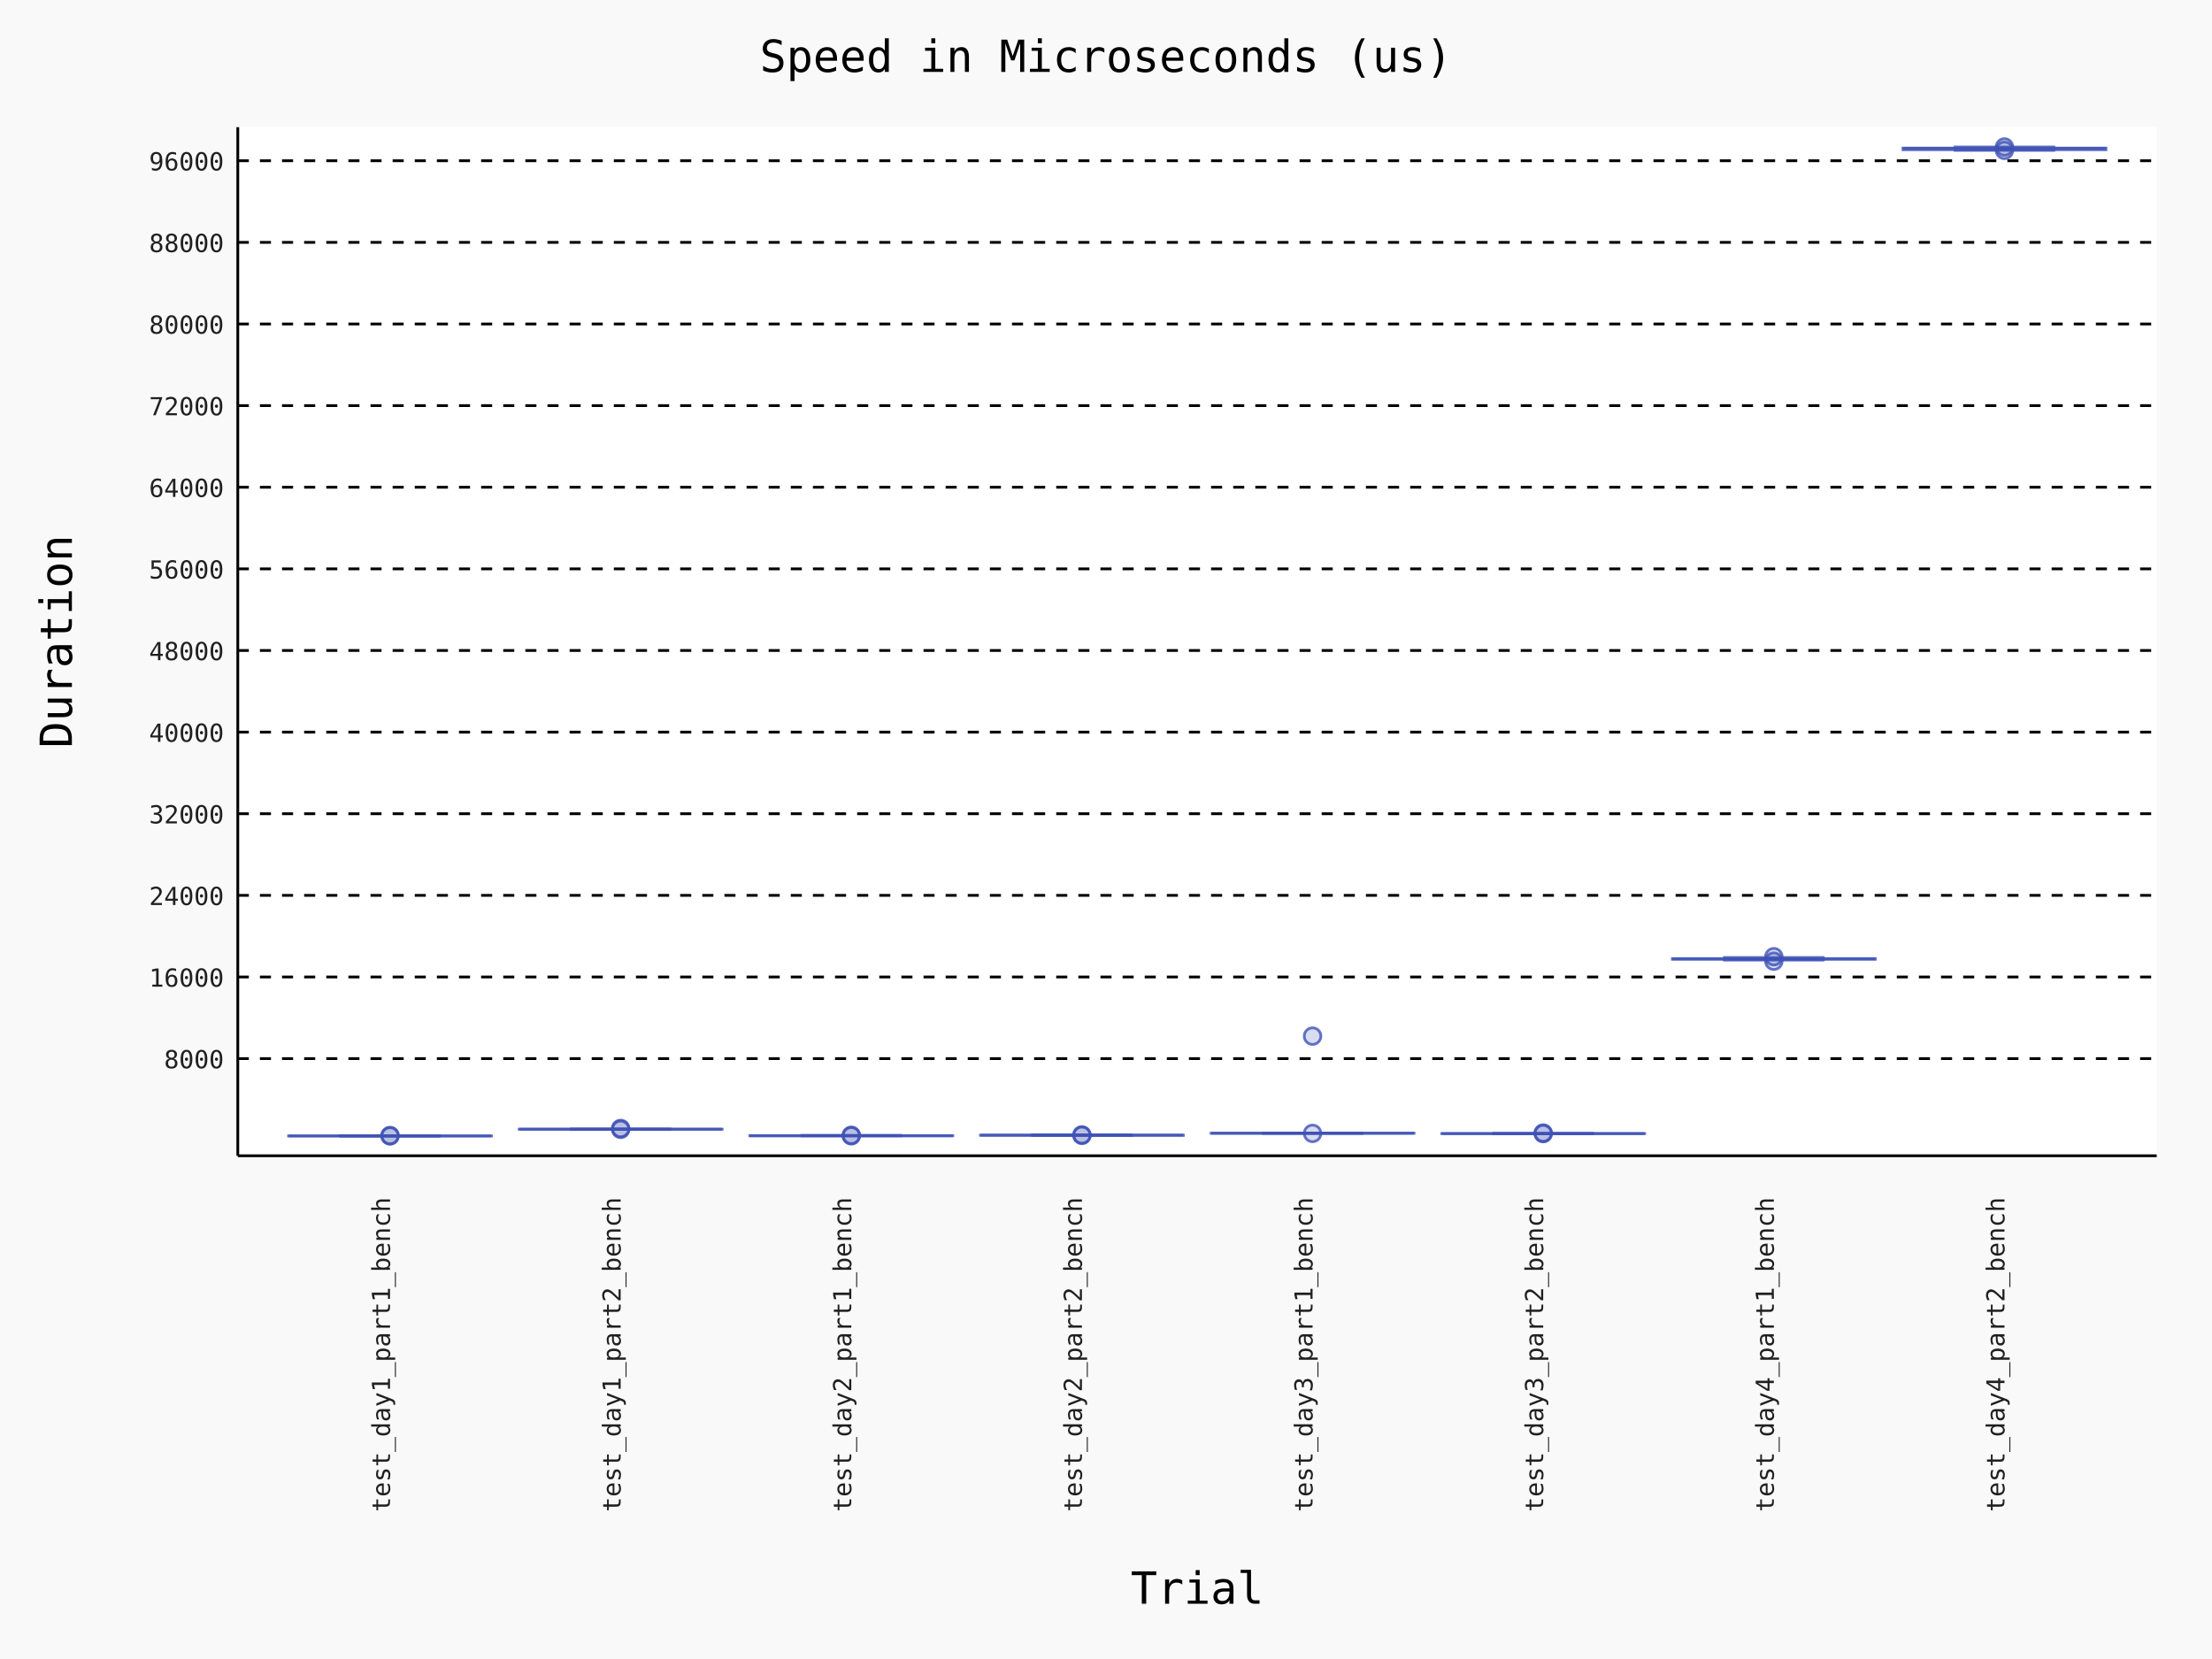
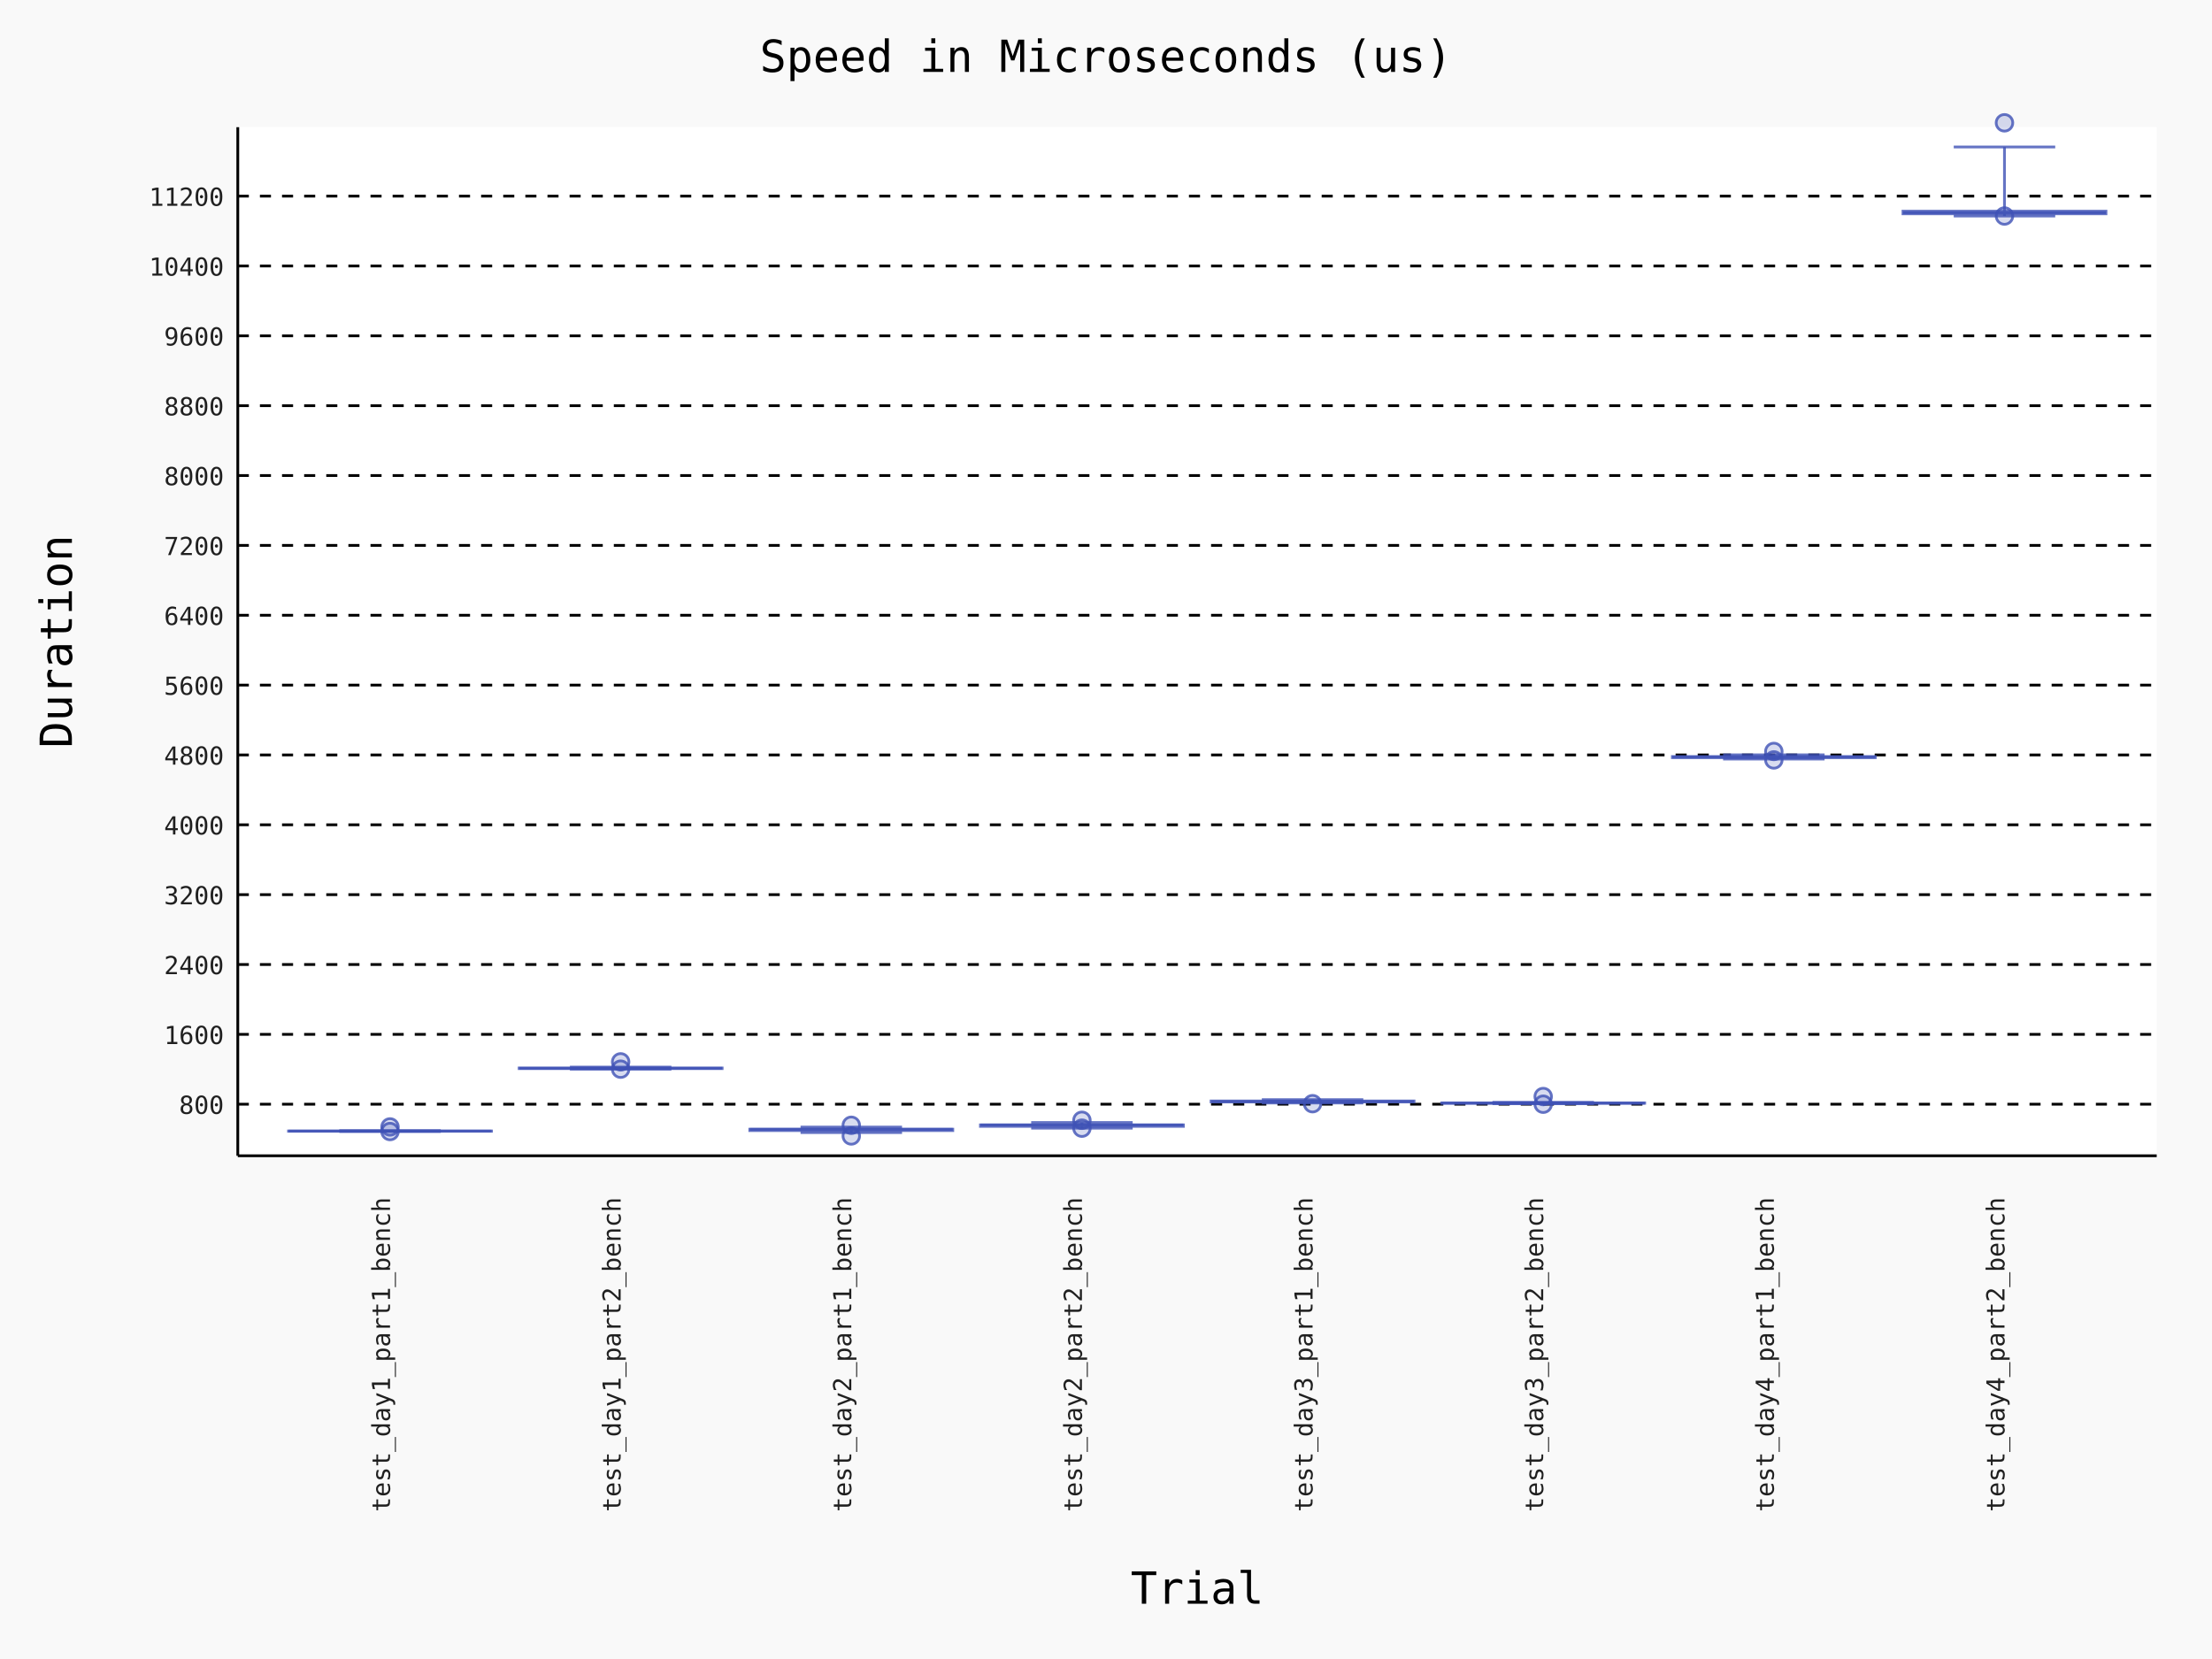
- <svg xmlns="http://www.w3.org/2000/svg" id="chart-bc0a6fbd-2008-4a5d-a124-a71613ed38ad" class="pygal-chart" viewBox="0 0 800 600">
+ <svg xmlns="http://www.w3.org/2000/svg" id="chart-c75ec0ac-0419-4ba3-8aee-fe5209a14557" class="pygal-chart" viewBox="0 0 800 600">
  <defs>
-     <style type="text/css">#chart-bc0a6fbd-2008-4a5d-a124-a71613ed38ad{-webkit-user-select:none;-webkit-font-smoothing:antialiased;font-family:Consolas,"Deja Vu Sans Mono","Bitstream Vera Sans Mono","Courier New",monospace}#chart-bc0a6fbd-2008-4a5d-a124-a71613ed38ad .title{font-family:Consolas,"Deja Vu Sans Mono","Bitstream Vera Sans Mono","Courier New",monospace;font-size:16px}#chart-bc0a6fbd-2008-4a5d-a124-a71613ed38ad .legends .legend text{font-family:Consolas,"Deja Vu Sans Mono","Bitstream Vera Sans Mono","Courier New",monospace;font-size:14px}#chart-bc0a6fbd-2008-4a5d-a124-a71613ed38ad .axis text{font-family:Consolas,"Deja Vu Sans Mono","Bitstream Vera Sans Mono","Courier New",monospace;font-size:10px}#chart-bc0a6fbd-2008-4a5d-a124-a71613ed38ad .axis text.major{font-family:Consolas,"Deja Vu Sans Mono","Bitstream Vera Sans Mono","Courier New",monospace;font-size:10px}#chart-bc0a6fbd-2008-4a5d-a124-a71613ed38ad .text-overlay text.value{font-family:Consolas,"Deja Vu Sans Mono","Bitstream Vera Sans Mono","Courier New",monospace;font-size:16px}#chart-bc0a6fbd-2008-4a5d-a124-a71613ed38ad .text-overlay text.label{font-family:Consolas,"Deja Vu Sans Mono","Bitstream Vera Sans Mono","Courier New",monospace;font-size:10px}#chart-bc0a6fbd-2008-4a5d-a124-a71613ed38ad .tooltip{font-family:Consolas,"Deja Vu Sans Mono","Bitstream Vera Sans Mono","Courier New",monospace;font-size:14px}#chart-bc0a6fbd-2008-4a5d-a124-a71613ed38ad text.no_data{font-family:Consolas,"Deja Vu Sans Mono","Bitstream Vera Sans Mono","Courier New",monospace;font-size:64px}
- #chart-bc0a6fbd-2008-4a5d-a124-a71613ed38ad{background-color:rgba(249,249,249,1)}#chart-bc0a6fbd-2008-4a5d-a124-a71613ed38ad path,#chart-bc0a6fbd-2008-4a5d-a124-a71613ed38ad line,#chart-bc0a6fbd-2008-4a5d-a124-a71613ed38ad rect,#chart-bc0a6fbd-2008-4a5d-a124-a71613ed38ad circle{-webkit-transition:150ms;-moz-transition:150ms;transition:150ms}#chart-bc0a6fbd-2008-4a5d-a124-a71613ed38ad .graph &gt; .background{fill:rgba(249,249,249,1)}#chart-bc0a6fbd-2008-4a5d-a124-a71613ed38ad .plot &gt; .background{fill:rgba(255,255,255,1)}#chart-bc0a6fbd-2008-4a5d-a124-a71613ed38ad .graph{fill:rgba(0,0,0,.87)}#chart-bc0a6fbd-2008-4a5d-a124-a71613ed38ad text.no_data{fill:rgba(0,0,0,1)}#chart-bc0a6fbd-2008-4a5d-a124-a71613ed38ad .title{fill:rgba(0,0,0,1)}#chart-bc0a6fbd-2008-4a5d-a124-a71613ed38ad .legends .legend text{fill:rgba(0,0,0,.87)}#chart-bc0a6fbd-2008-4a5d-a124-a71613ed38ad .legends .legend:hover text{fill:rgba(0,0,0,1)}#chart-bc0a6fbd-2008-4a5d-a124-a71613ed38ad .axis .line{stroke:rgba(0,0,0,1)}#chart-bc0a6fbd-2008-4a5d-a124-a71613ed38ad .axis .guide.line{stroke:rgba(0,0,0,.54)}#chart-bc0a6fbd-2008-4a5d-a124-a71613ed38ad .axis .major.line{stroke:rgba(0,0,0,.87)}#chart-bc0a6fbd-2008-4a5d-a124-a71613ed38ad .axis text.major{fill:rgba(0,0,0,1)}#chart-bc0a6fbd-2008-4a5d-a124-a71613ed38ad .axis.y .guides:hover .guide.line,#chart-bc0a6fbd-2008-4a5d-a124-a71613ed38ad .line-graph .axis.x .guides:hover .guide.line,#chart-bc0a6fbd-2008-4a5d-a124-a71613ed38ad .stackedline-graph .axis.x .guides:hover .guide.line,#chart-bc0a6fbd-2008-4a5d-a124-a71613ed38ad .xy-graph .axis.x .guides:hover .guide.line{stroke:rgba(0,0,0,1)}#chart-bc0a6fbd-2008-4a5d-a124-a71613ed38ad .axis .guides:hover text{fill:rgba(0,0,0,1)}#chart-bc0a6fbd-2008-4a5d-a124-a71613ed38ad .reactive{fill-opacity:.7;stroke-opacity:.8;stroke-width:1}#chart-bc0a6fbd-2008-4a5d-a124-a71613ed38ad .ci{stroke:rgba(0,0,0,.87)}#chart-bc0a6fbd-2008-4a5d-a124-a71613ed38ad .reactive.active,#chart-bc0a6fbd-2008-4a5d-a124-a71613ed38ad .active .reactive{fill-opacity:.8;stroke-opacity:.9;stroke-width:4}#chart-bc0a6fbd-2008-4a5d-a124-a71613ed38ad .ci .reactive.active{stroke-width:1.5}#chart-bc0a6fbd-2008-4a5d-a124-a71613ed38ad .series text{fill:rgba(0,0,0,1)}#chart-bc0a6fbd-2008-4a5d-a124-a71613ed38ad .tooltip rect{fill:rgba(255,255,255,1);stroke:rgba(0,0,0,1);-webkit-transition:opacity 150ms;-moz-transition:opacity 150ms;transition:opacity 150ms}#chart-bc0a6fbd-2008-4a5d-a124-a71613ed38ad .tooltip .label{fill:rgba(0,0,0,.87)}#chart-bc0a6fbd-2008-4a5d-a124-a71613ed38ad .tooltip .label{fill:rgba(0,0,0,.87)}#chart-bc0a6fbd-2008-4a5d-a124-a71613ed38ad .tooltip .legend{font-size:.8em;fill:rgba(0,0,0,.54)}#chart-bc0a6fbd-2008-4a5d-a124-a71613ed38ad .tooltip .x_label{font-size:.6em;fill:rgba(0,0,0,1)}#chart-bc0a6fbd-2008-4a5d-a124-a71613ed38ad .tooltip .xlink{font-size:.5em;text-decoration:underline}#chart-bc0a6fbd-2008-4a5d-a124-a71613ed38ad .tooltip .value{font-size:1.5em}#chart-bc0a6fbd-2008-4a5d-a124-a71613ed38ad .bound{font-size:.5em}#chart-bc0a6fbd-2008-4a5d-a124-a71613ed38ad .max-value{font-size:.75em;fill:rgba(0,0,0,.54)}#chart-bc0a6fbd-2008-4a5d-a124-a71613ed38ad .map-element{fill:rgba(255,255,255,1);stroke:rgba(0,0,0,.54) !important}#chart-bc0a6fbd-2008-4a5d-a124-a71613ed38ad .map-element .reactive{fill-opacity:inherit;stroke-opacity:inherit}#chart-bc0a6fbd-2008-4a5d-a124-a71613ed38ad .color-0,#chart-bc0a6fbd-2008-4a5d-a124-a71613ed38ad .color-0 a:visited{stroke:#3F51B5;fill:#3F51B5}#chart-bc0a6fbd-2008-4a5d-a124-a71613ed38ad .color-1,#chart-bc0a6fbd-2008-4a5d-a124-a71613ed38ad .color-1 a:visited{stroke:#3F51B5;fill:#3F51B5}#chart-bc0a6fbd-2008-4a5d-a124-a71613ed38ad .color-2,#chart-bc0a6fbd-2008-4a5d-a124-a71613ed38ad .color-2 a:visited{stroke:#3F51B5;fill:#3F51B5}#chart-bc0a6fbd-2008-4a5d-a124-a71613ed38ad .color-3,#chart-bc0a6fbd-2008-4a5d-a124-a71613ed38ad .color-3 a:visited{stroke:#3F51B5;fill:#3F51B5}#chart-bc0a6fbd-2008-4a5d-a124-a71613ed38ad .color-4,#chart-bc0a6fbd-2008-4a5d-a124-a71613ed38ad .color-4 a:visited{stroke:#3F51B5;fill:#3F51B5}#chart-bc0a6fbd-2008-4a5d-a124-a71613ed38ad .color-5,#chart-bc0a6fbd-2008-4a5d-a124-a71613ed38ad .color-5 a:visited{stroke:#3F51B5;fill:#3F51B5}#chart-bc0a6fbd-2008-4a5d-a124-a71613ed38ad .color-6,#chart-bc0a6fbd-2008-4a5d-a124-a71613ed38ad .color-6 a:visited{stroke:#3F51B5;fill:#3F51B5}#chart-bc0a6fbd-2008-4a5d-a124-a71613ed38ad .color-7,#chart-bc0a6fbd-2008-4a5d-a124-a71613ed38ad .color-7 a:visited{stroke:#3F51B5;fill:#3F51B5}#chart-bc0a6fbd-2008-4a5d-a124-a71613ed38ad .text-overlay .color-0 text{fill:black}#chart-bc0a6fbd-2008-4a5d-a124-a71613ed38ad .text-overlay .color-1 text{fill:black}#chart-bc0a6fbd-2008-4a5d-a124-a71613ed38ad .text-overlay .color-2 text{fill:black}#chart-bc0a6fbd-2008-4a5d-a124-a71613ed38ad .text-overlay .color-3 text{fill:black}#chart-bc0a6fbd-2008-4a5d-a124-a71613ed38ad .text-overlay .color-4 text{fill:black}#chart-bc0a6fbd-2008-4a5d-a124-a71613ed38ad .text-overlay .color-5 text{fill:black}#chart-bc0a6fbd-2008-4a5d-a124-a71613ed38ad .text-overlay .color-6 text{fill:black}#chart-bc0a6fbd-2008-4a5d-a124-a71613ed38ad .text-overlay .color-7 text{fill:black}
- #chart-bc0a6fbd-2008-4a5d-a124-a71613ed38ad text.no_data{text-anchor:middle}#chart-bc0a6fbd-2008-4a5d-a124-a71613ed38ad .guide.line{fill:none}#chart-bc0a6fbd-2008-4a5d-a124-a71613ed38ad .centered{text-anchor:middle}#chart-bc0a6fbd-2008-4a5d-a124-a71613ed38ad .title{text-anchor:middle}#chart-bc0a6fbd-2008-4a5d-a124-a71613ed38ad .legends .legend text{fill-opacity:1}#chart-bc0a6fbd-2008-4a5d-a124-a71613ed38ad .axis.x text{text-anchor:middle}#chart-bc0a6fbd-2008-4a5d-a124-a71613ed38ad .axis.x:not(.web) text[transform]{text-anchor:start}#chart-bc0a6fbd-2008-4a5d-a124-a71613ed38ad .axis.x:not(.web) text[transform].backwards{text-anchor:end}#chart-bc0a6fbd-2008-4a5d-a124-a71613ed38ad .axis.y text{text-anchor:end}#chart-bc0a6fbd-2008-4a5d-a124-a71613ed38ad .axis.y text[transform].backwards{text-anchor:start}#chart-bc0a6fbd-2008-4a5d-a124-a71613ed38ad .axis.y2 text{text-anchor:start}#chart-bc0a6fbd-2008-4a5d-a124-a71613ed38ad .axis.y2 text[transform].backwards{text-anchor:end}#chart-bc0a6fbd-2008-4a5d-a124-a71613ed38ad .axis .guide.line{stroke-dasharray:4,4;stroke:black}#chart-bc0a6fbd-2008-4a5d-a124-a71613ed38ad .axis .major.guide.line{stroke-dasharray:6,6;stroke:black}#chart-bc0a6fbd-2008-4a5d-a124-a71613ed38ad .horizontal .axis.y .guide.line,#chart-bc0a6fbd-2008-4a5d-a124-a71613ed38ad .horizontal .axis.y2 .guide.line,#chart-bc0a6fbd-2008-4a5d-a124-a71613ed38ad .vertical .axis.x .guide.line{opacity:0}#chart-bc0a6fbd-2008-4a5d-a124-a71613ed38ad .horizontal .axis.always_show .guide.line,#chart-bc0a6fbd-2008-4a5d-a124-a71613ed38ad .vertical .axis.always_show .guide.line{opacity:1 !important}#chart-bc0a6fbd-2008-4a5d-a124-a71613ed38ad .axis.y .guides:hover .guide.line,#chart-bc0a6fbd-2008-4a5d-a124-a71613ed38ad .axis.y2 .guides:hover .guide.line,#chart-bc0a6fbd-2008-4a5d-a124-a71613ed38ad .axis.x .guides:hover .guide.line{opacity:1}#chart-bc0a6fbd-2008-4a5d-a124-a71613ed38ad .axis .guides:hover text{opacity:1}#chart-bc0a6fbd-2008-4a5d-a124-a71613ed38ad .nofill{fill:none}#chart-bc0a6fbd-2008-4a5d-a124-a71613ed38ad .subtle-fill{fill-opacity:.2}#chart-bc0a6fbd-2008-4a5d-a124-a71613ed38ad .dot{stroke-width:1px;fill-opacity:1;stroke-opacity:1}#chart-bc0a6fbd-2008-4a5d-a124-a71613ed38ad .dot.active{stroke-width:5px}#chart-bc0a6fbd-2008-4a5d-a124-a71613ed38ad .dot.negative{fill:transparent}#chart-bc0a6fbd-2008-4a5d-a124-a71613ed38ad text,#chart-bc0a6fbd-2008-4a5d-a124-a71613ed38ad tspan{stroke:none !important}#chart-bc0a6fbd-2008-4a5d-a124-a71613ed38ad .series text.active{opacity:1}#chart-bc0a6fbd-2008-4a5d-a124-a71613ed38ad .tooltip rect{fill-opacity:.95;stroke-width:.5}#chart-bc0a6fbd-2008-4a5d-a124-a71613ed38ad .tooltip text{fill-opacity:1}#chart-bc0a6fbd-2008-4a5d-a124-a71613ed38ad .showable{visibility:hidden}#chart-bc0a6fbd-2008-4a5d-a124-a71613ed38ad .showable.shown{visibility:visible}#chart-bc0a6fbd-2008-4a5d-a124-a71613ed38ad .gauge-background{fill:rgba(229,229,229,1);stroke:none}#chart-bc0a6fbd-2008-4a5d-a124-a71613ed38ad .bg-lines{stroke:rgba(249,249,249,1);stroke-width:2px}
+     <style type="text/css">#chart-c75ec0ac-0419-4ba3-8aee-fe5209a14557{-webkit-user-select:none;-webkit-font-smoothing:antialiased;font-family:Consolas,"Deja Vu Sans Mono","Bitstream Vera Sans Mono","Courier New",monospace}#chart-c75ec0ac-0419-4ba3-8aee-fe5209a14557 .title{font-family:Consolas,"Deja Vu Sans Mono","Bitstream Vera Sans Mono","Courier New",monospace;font-size:16px}#chart-c75ec0ac-0419-4ba3-8aee-fe5209a14557 .legends .legend text{font-family:Consolas,"Deja Vu Sans Mono","Bitstream Vera Sans Mono","Courier New",monospace;font-size:14px}#chart-c75ec0ac-0419-4ba3-8aee-fe5209a14557 .axis text{font-family:Consolas,"Deja Vu Sans Mono","Bitstream Vera Sans Mono","Courier New",monospace;font-size:10px}#chart-c75ec0ac-0419-4ba3-8aee-fe5209a14557 .axis text.major{font-family:Consolas,"Deja Vu Sans Mono","Bitstream Vera Sans Mono","Courier New",monospace;font-size:10px}#chart-c75ec0ac-0419-4ba3-8aee-fe5209a14557 .text-overlay text.value{font-family:Consolas,"Deja Vu Sans Mono","Bitstream Vera Sans Mono","Courier New",monospace;font-size:16px}#chart-c75ec0ac-0419-4ba3-8aee-fe5209a14557 .text-overlay text.label{font-family:Consolas,"Deja Vu Sans Mono","Bitstream Vera Sans Mono","Courier New",monospace;font-size:10px}#chart-c75ec0ac-0419-4ba3-8aee-fe5209a14557 .tooltip{font-family:Consolas,"Deja Vu Sans Mono","Bitstream Vera Sans Mono","Courier New",monospace;font-size:14px}#chart-c75ec0ac-0419-4ba3-8aee-fe5209a14557 text.no_data{font-family:Consolas,"Deja Vu Sans Mono","Bitstream Vera Sans Mono","Courier New",monospace;font-size:64px}
+ #chart-c75ec0ac-0419-4ba3-8aee-fe5209a14557{background-color:rgba(249,249,249,1)}#chart-c75ec0ac-0419-4ba3-8aee-fe5209a14557 path,#chart-c75ec0ac-0419-4ba3-8aee-fe5209a14557 line,#chart-c75ec0ac-0419-4ba3-8aee-fe5209a14557 rect,#chart-c75ec0ac-0419-4ba3-8aee-fe5209a14557 circle{-webkit-transition:150ms;-moz-transition:150ms;transition:150ms}#chart-c75ec0ac-0419-4ba3-8aee-fe5209a14557 .graph &gt; .background{fill:rgba(249,249,249,1)}#chart-c75ec0ac-0419-4ba3-8aee-fe5209a14557 .plot &gt; .background{fill:rgba(255,255,255,1)}#chart-c75ec0ac-0419-4ba3-8aee-fe5209a14557 .graph{fill:rgba(0,0,0,.87)}#chart-c75ec0ac-0419-4ba3-8aee-fe5209a14557 text.no_data{fill:rgba(0,0,0,1)}#chart-c75ec0ac-0419-4ba3-8aee-fe5209a14557 .title{fill:rgba(0,0,0,1)}#chart-c75ec0ac-0419-4ba3-8aee-fe5209a14557 .legends .legend text{fill:rgba(0,0,0,.87)}#chart-c75ec0ac-0419-4ba3-8aee-fe5209a14557 .legends .legend:hover text{fill:rgba(0,0,0,1)}#chart-c75ec0ac-0419-4ba3-8aee-fe5209a14557 .axis .line{stroke:rgba(0,0,0,1)}#chart-c75ec0ac-0419-4ba3-8aee-fe5209a14557 .axis .guide.line{stroke:rgba(0,0,0,.54)}#chart-c75ec0ac-0419-4ba3-8aee-fe5209a14557 .axis .major.line{stroke:rgba(0,0,0,.87)}#chart-c75ec0ac-0419-4ba3-8aee-fe5209a14557 .axis text.major{fill:rgba(0,0,0,1)}#chart-c75ec0ac-0419-4ba3-8aee-fe5209a14557 .axis.y .guides:hover .guide.line,#chart-c75ec0ac-0419-4ba3-8aee-fe5209a14557 .line-graph .axis.x .guides:hover .guide.line,#chart-c75ec0ac-0419-4ba3-8aee-fe5209a14557 .stackedline-graph .axis.x .guides:hover .guide.line,#chart-c75ec0ac-0419-4ba3-8aee-fe5209a14557 .xy-graph .axis.x .guides:hover .guide.line{stroke:rgba(0,0,0,1)}#chart-c75ec0ac-0419-4ba3-8aee-fe5209a14557 .axis .guides:hover text{fill:rgba(0,0,0,1)}#chart-c75ec0ac-0419-4ba3-8aee-fe5209a14557 .reactive{fill-opacity:.7;stroke-opacity:.8;stroke-width:1}#chart-c75ec0ac-0419-4ba3-8aee-fe5209a14557 .ci{stroke:rgba(0,0,0,.87)}#chart-c75ec0ac-0419-4ba3-8aee-fe5209a14557 .reactive.active,#chart-c75ec0ac-0419-4ba3-8aee-fe5209a14557 .active .reactive{fill-opacity:.8;stroke-opacity:.9;stroke-width:4}#chart-c75ec0ac-0419-4ba3-8aee-fe5209a14557 .ci .reactive.active{stroke-width:1.5}#chart-c75ec0ac-0419-4ba3-8aee-fe5209a14557 .series text{fill:rgba(0,0,0,1)}#chart-c75ec0ac-0419-4ba3-8aee-fe5209a14557 .tooltip rect{fill:rgba(255,255,255,1);stroke:rgba(0,0,0,1);-webkit-transition:opacity 150ms;-moz-transition:opacity 150ms;transition:opacity 150ms}#chart-c75ec0ac-0419-4ba3-8aee-fe5209a14557 .tooltip .label{fill:rgba(0,0,0,.87)}#chart-c75ec0ac-0419-4ba3-8aee-fe5209a14557 .tooltip .label{fill:rgba(0,0,0,.87)}#chart-c75ec0ac-0419-4ba3-8aee-fe5209a14557 .tooltip .legend{font-size:.8em;fill:rgba(0,0,0,.54)}#chart-c75ec0ac-0419-4ba3-8aee-fe5209a14557 .tooltip .x_label{font-size:.6em;fill:rgba(0,0,0,1)}#chart-c75ec0ac-0419-4ba3-8aee-fe5209a14557 .tooltip .xlink{font-size:.5em;text-decoration:underline}#chart-c75ec0ac-0419-4ba3-8aee-fe5209a14557 .tooltip .value{font-size:1.5em}#chart-c75ec0ac-0419-4ba3-8aee-fe5209a14557 .bound{font-size:.5em}#chart-c75ec0ac-0419-4ba3-8aee-fe5209a14557 .max-value{font-size:.75em;fill:rgba(0,0,0,.54)}#chart-c75ec0ac-0419-4ba3-8aee-fe5209a14557 .map-element{fill:rgba(255,255,255,1);stroke:rgba(0,0,0,.54) !important}#chart-c75ec0ac-0419-4ba3-8aee-fe5209a14557 .map-element .reactive{fill-opacity:inherit;stroke-opacity:inherit}#chart-c75ec0ac-0419-4ba3-8aee-fe5209a14557 .color-0,#chart-c75ec0ac-0419-4ba3-8aee-fe5209a14557 .color-0 a:visited{stroke:#3F51B5;fill:#3F51B5}#chart-c75ec0ac-0419-4ba3-8aee-fe5209a14557 .color-1,#chart-c75ec0ac-0419-4ba3-8aee-fe5209a14557 .color-1 a:visited{stroke:#3F51B5;fill:#3F51B5}#chart-c75ec0ac-0419-4ba3-8aee-fe5209a14557 .color-2,#chart-c75ec0ac-0419-4ba3-8aee-fe5209a14557 .color-2 a:visited{stroke:#3F51B5;fill:#3F51B5}#chart-c75ec0ac-0419-4ba3-8aee-fe5209a14557 .color-3,#chart-c75ec0ac-0419-4ba3-8aee-fe5209a14557 .color-3 a:visited{stroke:#3F51B5;fill:#3F51B5}#chart-c75ec0ac-0419-4ba3-8aee-fe5209a14557 .color-4,#chart-c75ec0ac-0419-4ba3-8aee-fe5209a14557 .color-4 a:visited{stroke:#3F51B5;fill:#3F51B5}#chart-c75ec0ac-0419-4ba3-8aee-fe5209a14557 .color-5,#chart-c75ec0ac-0419-4ba3-8aee-fe5209a14557 .color-5 a:visited{stroke:#3F51B5;fill:#3F51B5}#chart-c75ec0ac-0419-4ba3-8aee-fe5209a14557 .color-6,#chart-c75ec0ac-0419-4ba3-8aee-fe5209a14557 .color-6 a:visited{stroke:#3F51B5;fill:#3F51B5}#chart-c75ec0ac-0419-4ba3-8aee-fe5209a14557 .color-7,#chart-c75ec0ac-0419-4ba3-8aee-fe5209a14557 .color-7 a:visited{stroke:#3F51B5;fill:#3F51B5}#chart-c75ec0ac-0419-4ba3-8aee-fe5209a14557 .text-overlay .color-0 text{fill:black}#chart-c75ec0ac-0419-4ba3-8aee-fe5209a14557 .text-overlay .color-1 text{fill:black}#chart-c75ec0ac-0419-4ba3-8aee-fe5209a14557 .text-overlay .color-2 text{fill:black}#chart-c75ec0ac-0419-4ba3-8aee-fe5209a14557 .text-overlay .color-3 text{fill:black}#chart-c75ec0ac-0419-4ba3-8aee-fe5209a14557 .text-overlay .color-4 text{fill:black}#chart-c75ec0ac-0419-4ba3-8aee-fe5209a14557 .text-overlay .color-5 text{fill:black}#chart-c75ec0ac-0419-4ba3-8aee-fe5209a14557 .text-overlay .color-6 text{fill:black}#chart-c75ec0ac-0419-4ba3-8aee-fe5209a14557 .text-overlay .color-7 text{fill:black}
+ #chart-c75ec0ac-0419-4ba3-8aee-fe5209a14557 text.no_data{text-anchor:middle}#chart-c75ec0ac-0419-4ba3-8aee-fe5209a14557 .guide.line{fill:none}#chart-c75ec0ac-0419-4ba3-8aee-fe5209a14557 .centered{text-anchor:middle}#chart-c75ec0ac-0419-4ba3-8aee-fe5209a14557 .title{text-anchor:middle}#chart-c75ec0ac-0419-4ba3-8aee-fe5209a14557 .legends .legend text{fill-opacity:1}#chart-c75ec0ac-0419-4ba3-8aee-fe5209a14557 .axis.x text{text-anchor:middle}#chart-c75ec0ac-0419-4ba3-8aee-fe5209a14557 .axis.x:not(.web) text[transform]{text-anchor:start}#chart-c75ec0ac-0419-4ba3-8aee-fe5209a14557 .axis.x:not(.web) text[transform].backwards{text-anchor:end}#chart-c75ec0ac-0419-4ba3-8aee-fe5209a14557 .axis.y text{text-anchor:end}#chart-c75ec0ac-0419-4ba3-8aee-fe5209a14557 .axis.y text[transform].backwards{text-anchor:start}#chart-c75ec0ac-0419-4ba3-8aee-fe5209a14557 .axis.y2 text{text-anchor:start}#chart-c75ec0ac-0419-4ba3-8aee-fe5209a14557 .axis.y2 text[transform].backwards{text-anchor:end}#chart-c75ec0ac-0419-4ba3-8aee-fe5209a14557 .axis .guide.line{stroke-dasharray:4,4;stroke:black}#chart-c75ec0ac-0419-4ba3-8aee-fe5209a14557 .axis .major.guide.line{stroke-dasharray:6,6;stroke:black}#chart-c75ec0ac-0419-4ba3-8aee-fe5209a14557 .horizontal .axis.y .guide.line,#chart-c75ec0ac-0419-4ba3-8aee-fe5209a14557 .horizontal .axis.y2 .guide.line,#chart-c75ec0ac-0419-4ba3-8aee-fe5209a14557 .vertical .axis.x .guide.line{opacity:0}#chart-c75ec0ac-0419-4ba3-8aee-fe5209a14557 .horizontal .axis.always_show .guide.line,#chart-c75ec0ac-0419-4ba3-8aee-fe5209a14557 .vertical .axis.always_show .guide.line{opacity:1 !important}#chart-c75ec0ac-0419-4ba3-8aee-fe5209a14557 .axis.y .guides:hover .guide.line,#chart-c75ec0ac-0419-4ba3-8aee-fe5209a14557 .axis.y2 .guides:hover .guide.line,#chart-c75ec0ac-0419-4ba3-8aee-fe5209a14557 .axis.x .guides:hover .guide.line{opacity:1}#chart-c75ec0ac-0419-4ba3-8aee-fe5209a14557 .axis .guides:hover text{opacity:1}#chart-c75ec0ac-0419-4ba3-8aee-fe5209a14557 .nofill{fill:none}#chart-c75ec0ac-0419-4ba3-8aee-fe5209a14557 .subtle-fill{fill-opacity:.2}#chart-c75ec0ac-0419-4ba3-8aee-fe5209a14557 .dot{stroke-width:1px;fill-opacity:1;stroke-opacity:1}#chart-c75ec0ac-0419-4ba3-8aee-fe5209a14557 .dot.active{stroke-width:5px}#chart-c75ec0ac-0419-4ba3-8aee-fe5209a14557 .dot.negative{fill:transparent}#chart-c75ec0ac-0419-4ba3-8aee-fe5209a14557 text,#chart-c75ec0ac-0419-4ba3-8aee-fe5209a14557 tspan{stroke:none !important}#chart-c75ec0ac-0419-4ba3-8aee-fe5209a14557 .series text.active{opacity:1}#chart-c75ec0ac-0419-4ba3-8aee-fe5209a14557 .tooltip rect{fill-opacity:.95;stroke-width:.5}#chart-c75ec0ac-0419-4ba3-8aee-fe5209a14557 .tooltip text{fill-opacity:1}#chart-c75ec0ac-0419-4ba3-8aee-fe5209a14557 .showable{visibility:hidden}#chart-c75ec0ac-0419-4ba3-8aee-fe5209a14557 .showable.shown{visibility:visible}#chart-c75ec0ac-0419-4ba3-8aee-fe5209a14557 .gauge-background{fill:rgba(229,229,229,1);stroke:none}#chart-c75ec0ac-0419-4ba3-8aee-fe5209a14557 .bg-lines{stroke:rgba(249,249,249,1);stroke-width:2px}
.tooltip .value{font-size:1em !important}.axis text{font-size:9px !important}</style>
  </defs>
  <g class="graph custombox-graph vertical">
    <rect x="0" y="0" width="800" height="600" class="background" />
    <g transform="translate(86, 46)" class="plot">
      <rect x="0" y="0" width="694.0" height="372.0" class="background" />
      <g class="axis y always_show">
        <path d="M0 372 h694" class="line" />
        <g class="guides">
-           <path d="M0 336.857 h694" class="guide line" />
-           <text x="-5" y="340.357" class="">8000</text>
-         </g>
-         <g class="guides">
-           <path d="M0 307.337 h694" class="guide line" />
-           <text x="-5" y="310.837" class="">16000</text>
-         </g>
-         <g class="guides">
-           <path d="M0 277.817 h694" class="guide line" />
-           <text x="-5" y="281.317" class="">24000</text>
-         </g>
-         <g class="guides">
-           <path d="M0 248.297 h694" class="guide line" />
-           <text x="-5" y="251.797" class="">32000</text>
-         </g>
-         <g class="guides">
-           <path d="M0 218.777 h694" class="guide line" />
-           <text x="-5" y="222.277" class="">40000</text>
-         </g>
-         <g class="guides">
-           <path d="M0 189.256 h694" class="guide line" />
-           <text x="-5" y="192.756" class="">48000</text>
-         </g>
-         <g class="guides">
-           <path d="M0 159.736 h694" class="guide line" />
-           <text x="-5" y="163.236" class="">56000</text>
-         </g>
-         <g class="guides">
-           <path d="M0 130.216 h694" class="guide line" />
-           <text x="-5" y="133.716" class="">64000</text>
-         </g>
-         <g class="guides">
-           <path d="M0 100.696 h694" class="guide line" />
-           <text x="-5" y="104.196" class="">72000</text>
-         </g>
-         <g class="guides">
-           <path d="M0 71.176 h694" class="guide line" />
-           <text x="-5" y="74.676" class="">80000</text>
-         </g>
-         <g class="guides">
-           <path d="M0 41.656 h694" class="guide line" />
-           <text x="-5" y="45.156" class="">88000</text>
-         </g>
-         <g class="guides">
-           <path d="M0 12.135 h694" class="guide line" />
-           <text x="-5" y="15.635" class="">96000</text>
+           <path d="M0 353.351 h694" class="guide line" />
+           <text x="-5" y="356.851" class="">800</text>
+         </g>
+         <g class="guides">
+           <path d="M0 328.089 h694" class="guide line" />
+           <text x="-5" y="331.589" class="">1600</text>
+         </g>
+         <g class="guides">
+           <path d="M0 302.826 h694" class="guide line" />
+           <text x="-5" y="306.326" class="">2400</text>
+         </g>
+         <g class="guides">
+           <path d="M0 277.563 h694" class="guide line" />
+           <text x="-5" y="281.063" class="">3200</text>
+         </g>
+         <g class="guides">
+           <path d="M0 252.3 h694" class="guide line" />
+           <text x="-5" y="255.8" class="">4000</text>
+         </g>
+         <g class="guides">
+           <path d="M0 227.037 h694" class="guide line" />
+           <text x="-5" y="230.537" class="">4800</text>
+         </g>
+         <g class="guides">
+           <path d="M0 201.774 h694" class="guide line" />
+           <text x="-5" y="205.274" class="">5600</text>
+         </g>
+         <g class="guides">
+           <path d="M0 176.511 h694" class="guide line" />
+           <text x="-5" y="180.011" class="">6400</text>
+         </g>
+         <g class="guides">
+           <path d="M0 151.248 h694" class="guide line" />
+           <text x="-5" y="154.748" class="">7200</text>
+         </g>
+         <g class="guides">
+           <path d="M0 125.985 h694" class="guide line" />
+           <text x="-5" y="129.485" class="">8000</text>
+         </g>
+         <g class="guides">
+           <path d="M0 100.722 h694" class="guide line" />
+           <text x="-5" y="104.222" class="">8800</text>
+         </g>
+         <g class="guides">
+           <path d="M0 75.459 h694" class="guide line" />
+           <text x="-5" y="78.959" class="">9600</text>
+         </g>
+         <g class="guides">
+           <path d="M0 50.196 h694" class="guide line" />
+           <text x="-5" y="53.696" class="">10400</text>
+         </g>
+         <g class="guides">
+           <path d="M0 24.933 h694" class="guide line" />
+           <text x="-5" y="28.433" class="">11200</text>
        </g>
      </g>
      <g class="axis x">
        <path d="M0 0 v372" class="line" />
        <g class="guides">
          <path d="M55.053 0 v372" class="guide line" />
          <text x="55.053" y="387.0" class="backwards" transform="rotate(270 55.05289 387)">test_day1_part1_bench</text>
        </g>
        <g class="guides">
          <path d="M138.466 0 v372" class="guide line" />
          <text x="138.466" y="387.0" class="backwards" transform="rotate(270 138.4663 387)">test_day1_part2_bench</text>
        </g>
        <g class="guides">
          <path d="M221.88 0 v372" class="guide line" />
          <text x="221.88" y="387.0" class="backwards" transform="rotate(270 221.8798 387)">test_day2_part1_bench</text>
        </g>
        <g class="guides">
          <path d="M305.293 0 v372" class="guide line" />
          <text x="305.293" y="387.0" class="backwards" transform="rotate(270 305.2933 387)">test_day2_part2_bench</text>
        </g>
        <g class="guides">
          <path d="M388.707 0 v372" class="guide line" />
          <text x="388.707" y="387.0" class="backwards" transform="rotate(270 388.7067 387)">test_day3_part1_bench</text>
        </g>
        <g class="guides">
          <path d="M472.12 0 v372" class="guide line" />
          <text x="472.12" y="387.0" class="backwards" transform="rotate(270 472.1202 387)">test_day3_part2_bench</text>
        </g>
        <g class="guides">
          <path d="M555.534 0 v372" class="guide line" />
          <text x="555.534" y="387.0" class="backwards" transform="rotate(270 555.5337 387)">test_day4_part1_bench</text>
        </g>
        <g class="guides">
          <path d="M638.947 0 v372" class="guide line" />
          <text x="638.947" y="387.0" class="backwards" transform="rotate(270 638.9471 387)">test_day4_part2_bench</text>
        </g>
      </g>
      <g class="series serie-0 color-0">
        <g class="boxes">
          <g class="box">
-             <path stroke-width="3" d="M36.702 364.843 L73.404 364.843" class="reactive tooltip-trigger" />
-             <path stroke-width="3" d="M18.351 364.83 L91.755 364.83" class="reactive tooltip-trigger" />
-             <path stroke-width="3" d="M36.702 364.81 L73.404 364.81" class="reactive tooltip-trigger" />
-             <path stroke-width="2" d="M55.053 364.843 L55.053 364.834" class="reactive tooltip-trigger" />
-             <path stroke-width="2" d="M55.053 364.81 L55.053 364.824" class="reactive tooltip-trigger" />
-             <rect x="18.351" y="364.824" height="0.009" width="73.404" class="subtle-fill reactive tooltip-trigger" />
-             <circle cx="55.053" cy="364.843" r="3" class="subtle-fill reactive tooltip-trigger" />
-             <circle cx="55.053" cy="364.666" r="3" class="subtle-fill reactive tooltip-trigger" />
+             <path stroke-width="3" d="M36.702 363.232 L73.404 363.232" class="reactive tooltip-trigger" />
+             <path stroke-width="3" d="M18.351 363.081 L91.755 363.081" class="reactive tooltip-trigger" />
+             <path stroke-width="3" d="M36.702 362.92 L73.404 362.92" class="reactive tooltip-trigger" />
+             <path stroke-width="2" d="M55.053 363.232 L55.053 363.118" class="reactive tooltip-trigger" />
+             <path stroke-width="2" d="M55.053 362.92 L55.053 363.04" class="reactive tooltip-trigger" />
+             <rect x="18.351" y="363.04" height="0.079" width="73.404" class="subtle-fill reactive tooltip-trigger" />
+             <circle cx="55.053" cy="363.232" r="3" class="subtle-fill reactive tooltip-trigger" />
+             <circle cx="55.053" cy="361.574" r="3" class="subtle-fill reactive tooltip-trigger" />
          </g>
        </g>
      </g>
      <g class="series serie-1 color-1">
        <g class="boxes">
          <g class="box">
-             <path stroke-width="3" d="M120.115 362.435 L156.817 362.435" class="reactive tooltip-trigger" />
-             <path stroke-width="3" d="M101.764 362.391 L175.168 362.391" class="reactive tooltip-trigger" />
-             <path stroke-width="3" d="M120.115 362.34 L156.817 362.34" class="reactive tooltip-trigger" />
-             <path stroke-width="2" d="M138.466 362.435 L138.466 362.4" class="reactive tooltip-trigger" />
-             <path stroke-width="2" d="M138.466 362.34 L138.466 362.377" class="reactive tooltip-trigger" />
-             <rect x="101.764" y="362.377" height="0.024" width="73.404" class="subtle-fill reactive tooltip-trigger" />
-             <circle cx="138.466" cy="362.449" r="3" class="subtle-fill reactive tooltip-trigger" />
-             <circle cx="138.466" cy="362.123" r="3" class="subtle-fill reactive tooltip-trigger" />
+             <path stroke-width="3" d="M120.115 340.678 L156.817 340.678" class="reactive tooltip-trigger" />
+             <path stroke-width="3" d="M101.764 340.366 L175.168 340.366" class="reactive tooltip-trigger" />
+             <path stroke-width="3" d="M120.115 339.933 L156.817 339.933" class="reactive tooltip-trigger" />
+             <path stroke-width="2" d="M138.466 340.678 L138.466 340.464" class="reactive tooltip-trigger" />
+             <path stroke-width="2" d="M138.466 339.933 L138.466 340.255" class="reactive tooltip-trigger" />
+             <rect x="101.764" y="340.255" height="0.209" width="73.404" class="subtle-fill reactive tooltip-trigger" />
+             <circle cx="138.466" cy="340.678" r="3" class="subtle-fill reactive tooltip-trigger" />
+             <circle cx="138.466" cy="338.041" r="3" class="subtle-fill reactive tooltip-trigger" />
          </g>
        </g>
      </g>
      <g class="series serie-2 color-2">
        <g class="boxes">
          <g class="box">
-             <path stroke-width="3" d="M203.529 364.789 L240.231 364.789" class="reactive tooltip-trigger" />
-             <path stroke-width="3" d="M185.178 364.759 L258.582 364.759" class="reactive tooltip-trigger" />
-             <path stroke-width="3" d="M203.529 364.613 L240.231 364.613" class="reactive tooltip-trigger" />
-             <path stroke-width="2" d="M221.88 364.789 L221.88 364.781" class="reactive tooltip-trigger" />
-             <path stroke-width="2" d="M221.88 364.613 L221.88 364.715" class="reactive tooltip-trigger" />
-             <rect x="185.178" y="364.715" height="0.066" width="73.404" class="subtle-fill reactive tooltip-trigger" />
-             <circle cx="221.88" cy="364.789" r="3" class="subtle-fill reactive tooltip-trigger" />
-             <circle cx="221.88" cy="364.588" r="3" class="subtle-fill reactive tooltip-trigger" />
+             <path stroke-width="3" d="M203.529 363.611 L240.231 363.611" class="reactive tooltip-trigger" />
+             <path stroke-width="3" d="M185.178 362.427 L258.582 362.427" class="reactive tooltip-trigger" />
+             <path stroke-width="3" d="M203.529 361.628 L240.231 361.628" class="reactive tooltip-trigger" />
+             <path stroke-width="2" d="M221.88 363.611 L221.88 362.888" class="reactive tooltip-trigger" />
+             <path stroke-width="2" d="M221.88 361.628 L221.88 362.392" class="reactive tooltip-trigger" />
+             <rect x="185.178" y="362.392" height="0.496" width="73.404" class="subtle-fill reactive tooltip-trigger" />
+             <circle cx="221.88" cy="364.827" r="3" class="subtle-fill reactive tooltip-trigger" />
+             <circle cx="221.88" cy="360.974" r="3" class="subtle-fill reactive tooltip-trigger" />
          </g>
        </g>
      </g>
      <g class="series serie-3 color-3">
        <g class="boxes">
          <g class="box">
-             <path stroke-width="3" d="M286.942 364.627 L323.644 364.627" class="reactive tooltip-trigger" />
-             <path stroke-width="3" d="M268.591 364.55 L341.995 364.55" class="reactive tooltip-trigger" />
-             <path stroke-width="3" d="M286.942 364.451 L323.644 364.451" class="reactive tooltip-trigger" />
-             <path stroke-width="2" d="M305.293 364.627 L305.293 364.615" class="reactive tooltip-trigger" />
-             <path stroke-width="2" d="M305.293 364.451 L305.293 364.538" class="reactive tooltip-trigger" />
-             <rect x="268.591" y="364.538" height="0.076" width="73.404" class="subtle-fill reactive tooltip-trigger" />
-             <circle cx="305.293" cy="364.627" r="3" class="subtle-fill reactive tooltip-trigger" />
-             <circle cx="305.293" cy="364.451" r="3" class="subtle-fill reactive tooltip-trigger" />
+             <path stroke-width="3" d="M286.942 362.016 L323.644 362.016" class="reactive tooltip-trigger" />
+             <path stroke-width="3" d="M268.591 360.861 L341.995 360.861" class="reactive tooltip-trigger" />
+             <path stroke-width="3" d="M286.942 359.973 L323.644 359.973" class="reactive tooltip-trigger" />
+             <path stroke-width="2" d="M305.293 362.016 L305.293 361.366" class="reactive tooltip-trigger" />
+             <path stroke-width="2" d="M305.293 359.973 L305.293 360.832" class="reactive tooltip-trigger" />
+             <rect x="268.591" y="360.832" height="0.534" width="73.404" class="subtle-fill reactive tooltip-trigger" />
+             <circle cx="305.293" cy="362.016" r="3" class="subtle-fill reactive tooltip-trigger" />
+             <circle cx="305.293" cy="359.171" r="3" class="subtle-fill reactive tooltip-trigger" />
          </g>
        </g>
      </g>
      <g class="series serie-4 color-4">
        <g class="boxes">
          <g class="box">
-             <path stroke-width="3" d="M370.356 363.885 L407.058 363.885" class="reactive tooltip-trigger" />
-             <path stroke-width="3" d="M352.005 363.845 L425.409 363.845" class="reactive tooltip-trigger" />
-             <path stroke-width="3" d="M370.356 363.803 L407.058 363.803" class="reactive tooltip-trigger" />
-             <path stroke-width="2" d="M388.707 363.885 L388.707 363.855" class="reactive tooltip-trigger" />
-             <path stroke-width="2" d="M388.707 363.803 L388.707 363.834" class="reactive tooltip-trigger" />
-             <rect x="352.005" y="363.834" height="0.021" width="73.404" class="subtle-fill reactive tooltip-trigger" />
-             <circle cx="388.707" cy="363.913" r="3" class="subtle-fill reactive tooltip-trigger" />
-             <circle cx="388.707" cy="328.727" r="3" class="subtle-fill reactive tooltip-trigger" />
+             <path stroke-width="3" d="M370.356 352.912 L407.058 352.912" class="reactive tooltip-trigger" />
+             <path stroke-width="3" d="M352.005 352.419 L425.409 352.419" class="reactive tooltip-trigger" />
+             <path stroke-width="3" d="M370.356 351.703 L407.058 351.703" class="reactive tooltip-trigger" />
+             <path stroke-width="2" d="M388.707 352.912 L388.707 352.508" class="reactive tooltip-trigger" />
+             <path stroke-width="2" d="M388.707 351.703 L388.707 352.189" class="reactive tooltip-trigger" />
+             <rect x="352.005" y="352.189" height="0.319" width="73.404" class="subtle-fill reactive tooltip-trigger" />
+             <circle cx="388.707" cy="353.165" r="3" class="subtle-fill reactive tooltip-trigger" />
+             <circle cx="388.707" cy="-87.077" r="3" class="subtle-fill reactive tooltip-trigger" />
          </g>
        </g>
      </g>
      <g class="series serie-5 color-5">
        <g class="boxes">
          <g class="box">
-             <path stroke-width="3" d="M453.769 363.994 L490.471 363.994" class="reactive tooltip-trigger" />
-             <path stroke-width="3" d="M435.418 363.976 L508.822 363.976" class="reactive tooltip-trigger" />
-             <path stroke-width="3" d="M453.769 363.951 L490.471 363.951" class="reactive tooltip-trigger" />
-             <path stroke-width="2" d="M472.12 363.994 L472.12 363.981" class="reactive tooltip-trigger" />
-             <path stroke-width="2" d="M472.12 363.951 L472.12 363.969" class="reactive tooltip-trigger" />
-             <rect x="435.418" y="363.969" height="0.012" width="73.404" class="subtle-fill reactive tooltip-trigger" />
-             <circle cx="472.12" cy="363.994" r="3" class="subtle-fill reactive tooltip-trigger" />
-             <circle cx="472.12" cy="363.772" r="3" class="subtle-fill reactive tooltip-trigger" />
+             <path stroke-width="3" d="M453.769 353.168 L490.471 353.168" class="reactive tooltip-trigger" />
+             <path stroke-width="3" d="M435.418 352.963 L508.822 352.963" class="reactive tooltip-trigger" />
+             <path stroke-width="3" d="M453.769 352.672 L490.471 352.672" class="reactive tooltip-trigger" />
+             <path stroke-width="2" d="M472.12 353.168 L472.12 353.009" class="reactive tooltip-trigger" />
+             <path stroke-width="2" d="M472.12 352.672 L472.12 352.875" class="reactive tooltip-trigger" />
+             <rect x="435.418" y="352.875" height="0.134" width="73.404" class="subtle-fill reactive tooltip-trigger" />
+             <circle cx="472.12" cy="353.355" r="3" class="subtle-fill reactive tooltip-trigger" />
+             <circle cx="472.12" cy="350.579" r="3" class="subtle-fill reactive tooltip-trigger" />
          </g>
        </g>
      </g>
      <g class="series serie-6 color-6">
        <g class="boxes">
          <g class="box">
-             <path stroke-width="3" d="M537.183 301.228 L573.885 301.228" class="reactive tooltip-trigger" />
-             <path stroke-width="3" d="M518.832 300.805 L592.236 300.805" class="reactive tooltip-trigger" />
-             <path stroke-width="3" d="M537.183 300.291 L573.885 300.291" class="reactive tooltip-trigger" />
-             <path stroke-width="2" d="M555.534 301.228 L555.534 300.917" class="reactive tooltip-trigger" />
-             <path stroke-width="2" d="M555.534 300.291 L555.534 300.692" class="reactive tooltip-trigger" />
-             <rect x="518.832" y="300.692" height="0.224" width="73.404" class="subtle-fill reactive tooltip-trigger" />
-             <circle cx="555.534" cy="301.626" r="3" class="subtle-fill reactive tooltip-trigger" />
-             <circle cx="555.534" cy="300.007" r="3" class="subtle-fill reactive tooltip-trigger" />
+             <path stroke-width="3" d="M537.183 228.523 L573.885 228.523" class="reactive tooltip-trigger" />
+             <path stroke-width="3" d="M518.832 227.819 L592.236 227.819" class="reactive tooltip-trigger" />
+             <path stroke-width="3" d="M537.183 226.998 L573.885 226.998" class="reactive tooltip-trigger" />
+             <path stroke-width="2" d="M555.534 228.523 L555.534 228.005" class="reactive tooltip-trigger" />
+             <path stroke-width="2" d="M555.534 226.998 L555.534 227.617" class="reactive tooltip-trigger" />
+             <rect x="518.832" y="227.617" height="0.388" width="73.404" class="subtle-fill reactive tooltip-trigger" />
+             <circle cx="555.534" cy="228.836" r="3" class="subtle-fill reactive tooltip-trigger" />
+             <circle cx="555.534" cy="225.776" r="3" class="subtle-fill reactive tooltip-trigger" />
          </g>
        </g>
      </g>
      <g class="series serie-7 color-7">
        <g class="boxes">
          <g class="box">
-             <path stroke-width="3" d="M620.596 8.38 L657.298 8.38" class="reactive tooltip-trigger" />
-             <path stroke-width="3" d="M602.245 7.678 L675.649 7.678" class="reactive tooltip-trigger" />
-             <path stroke-width="3" d="M620.596 7.157 L657.298 7.157" class="reactive tooltip-trigger" />
-             <path stroke-width="2" d="M638.947 8.38 L638.947 8.159" class="reactive tooltip-trigger" />
-             <path stroke-width="2" d="M638.947 7.157 L638.947 7.555" class="reactive tooltip-trigger" />
-             <rect x="602.245" y="7.555" height="0.603" width="73.404" class="subtle-fill reactive tooltip-trigger" />
-             <circle cx="638.947" cy="8.38" r="3" class="subtle-fill reactive tooltip-trigger" />
-             <circle cx="638.947" cy="7.157" r="3" class="subtle-fill reactive tooltip-trigger" />
+             <path stroke-width="3" d="M620.596 32.124 L657.298 32.124" class="reactive tooltip-trigger" />
+             <path stroke-width="3" d="M602.245 30.912 L675.649 30.912" class="reactive tooltip-trigger" />
+             <path stroke-width="3" d="M620.596 7.155 L657.298 7.155" class="reactive tooltip-trigger" />
+             <path stroke-width="2" d="M638.947 32.124 L638.947 31.322" class="reactive tooltip-trigger" />
+             <path stroke-width="2" d="M638.947 7.155 L638.947 30.378" class="reactive tooltip-trigger" />
+             <rect x="602.245" y="30.378" height="0.944" width="73.404" class="subtle-fill reactive tooltip-trigger" />
+             <circle cx="638.947" cy="32.124" r="3" class="subtle-fill reactive tooltip-trigger" />
+             <circle cx="638.947" cy="-1.58" r="3" class="subtle-fill reactive tooltip-trigger" />
          </g>
        </g>
      </g>
    </g>
    <g class="titles">
      <text x="400.0" y="26" class="title plot_title">Speed in Microseconds (us)</text>
      <text x="433.0" y="580.0" class="title">Trial</text>
      <text x="0" y="258.0" class="title" transform="rotate(-90 0 232)">Duration</text>
    </g>
    <g transform="translate(86, 46)" class="plot overlay">
      <g class="series serie-0 color-0" />
      <g class="series serie-1 color-1" />
      <g class="series serie-2 color-2" />
      <g class="series serie-3 color-3" />
      <g class="series serie-4 color-4" />
      <g class="series serie-5 color-5" />
      <g class="series serie-6 color-6" />
      <g class="series serie-7 color-7" />
    </g>
    <g transform="translate(86, 46)" class="plot text-overlay">
      <g class="series serie-0 color-0" />
      <g class="series serie-1 color-1" />
      <g class="series serie-2 color-2" />
      <g class="series serie-3 color-3" />
      <g class="series serie-4 color-4" />
      <g class="series serie-5 color-5" />
      <g class="series serie-6 color-6" />
      <g class="series serie-7 color-7" />
    </g>
    <g transform="translate(86, 46)" class="plot tooltip-overlay">
      <g transform="translate(0 0)" style="opacity: 0" class="tooltip">
        <rect rx="0" ry="0" width="0" height="0" class="tooltip-box" />
        <g class="text" />
      </g>
    </g>
  </g>
</svg>
